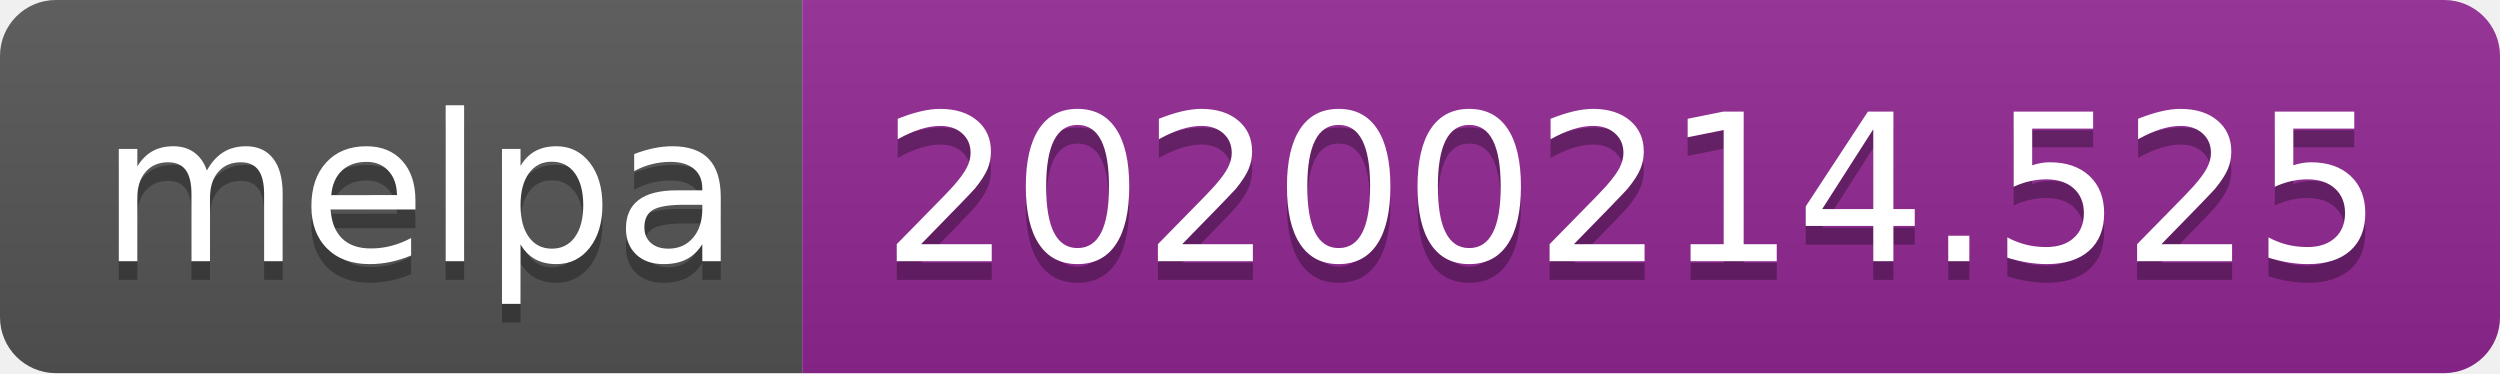
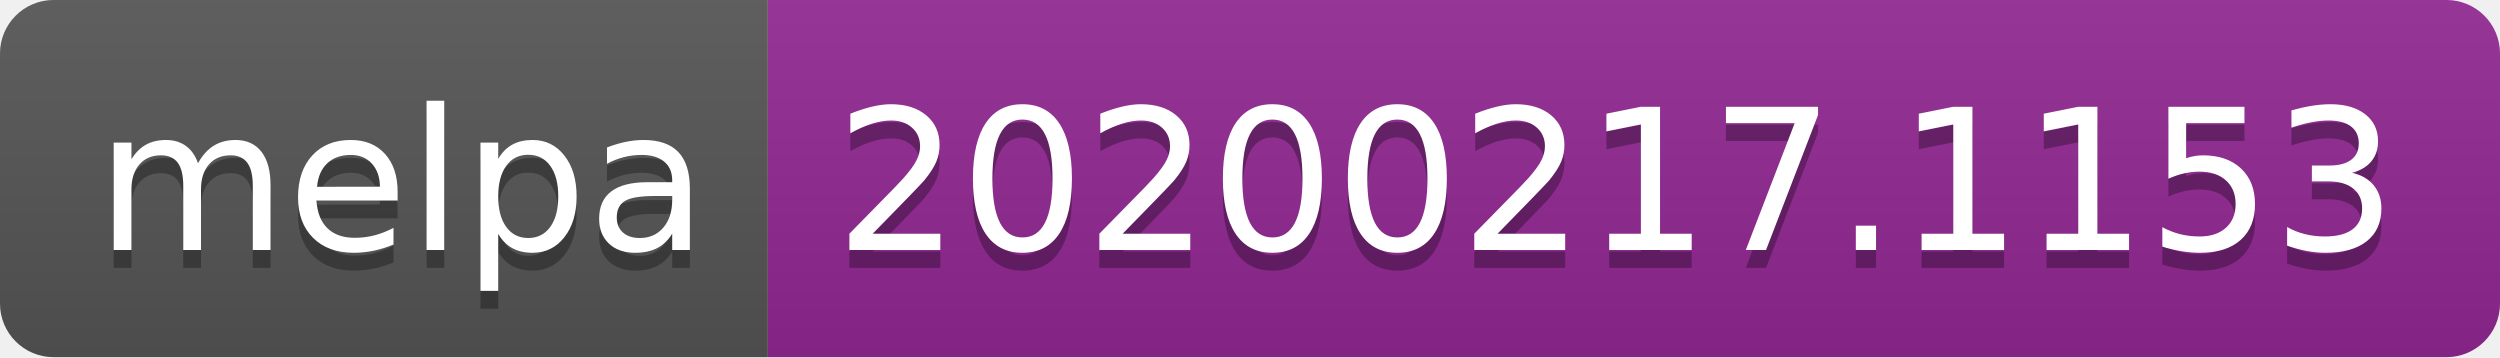
- <svg xmlns="http://www.w3.org/2000/svg" width="134" height="20">
+ <svg xmlns="http://www.w3.org/2000/svg" width="140" height="20">
  <linearGradient id="b" x2="0" y2="100%">
    <stop offset="0" stop-color="#bbb" stop-opacity=".1" />
    <stop offset="1" stop-opacity=".1" />
  </linearGradient>
  <clipPath id="a">
-     <rect width="134" height="20" rx="3" fill="#fff" />
+     <rect width="140" height="20" rx="3" fill="#fff" />
  </clipPath>
  <g clip-path="url(#a)">
    <path fill="#555" d="M0 0h43v20H0z" />
-     <path fill="#922793" d="M43 0h91v20H43z" />
-     <path fill="url(#b)" d="M0 0h134v20H0z" />
+     <path fill="#922793" d="M43 0h97v20H43z" />
+     <path fill="url(#b)" d="M0 0h140v20H0z" />
  </g>
  <g fill="#fff" text-anchor="middle" font-family="DejaVu Sans,Verdana,Geneva,sans-serif" font-size="110">
    <text x="225" y="150" fill="#010101" fill-opacity=".3" transform="scale(.1)" textLength="330">melpa</text>
    <text x="225" y="140" transform="scale(.1)" textLength="330">melpa</text>
-     <text x="875" y="150" fill="#010101" fill-opacity=".3" transform="scale(.1)" textLength="810">20200214.525</text>
-     <text x="875" y="140" transform="scale(.1)" textLength="810">20200214.525</text>
+     <text x="905" y="150" fill="#010101" fill-opacity=".3" transform="scale(.1)" textLength="870">20200217.1153</text>
+     <text x="905" y="140" transform="scale(.1)" textLength="870">20200217.1153</text>
  </g>
</svg>
